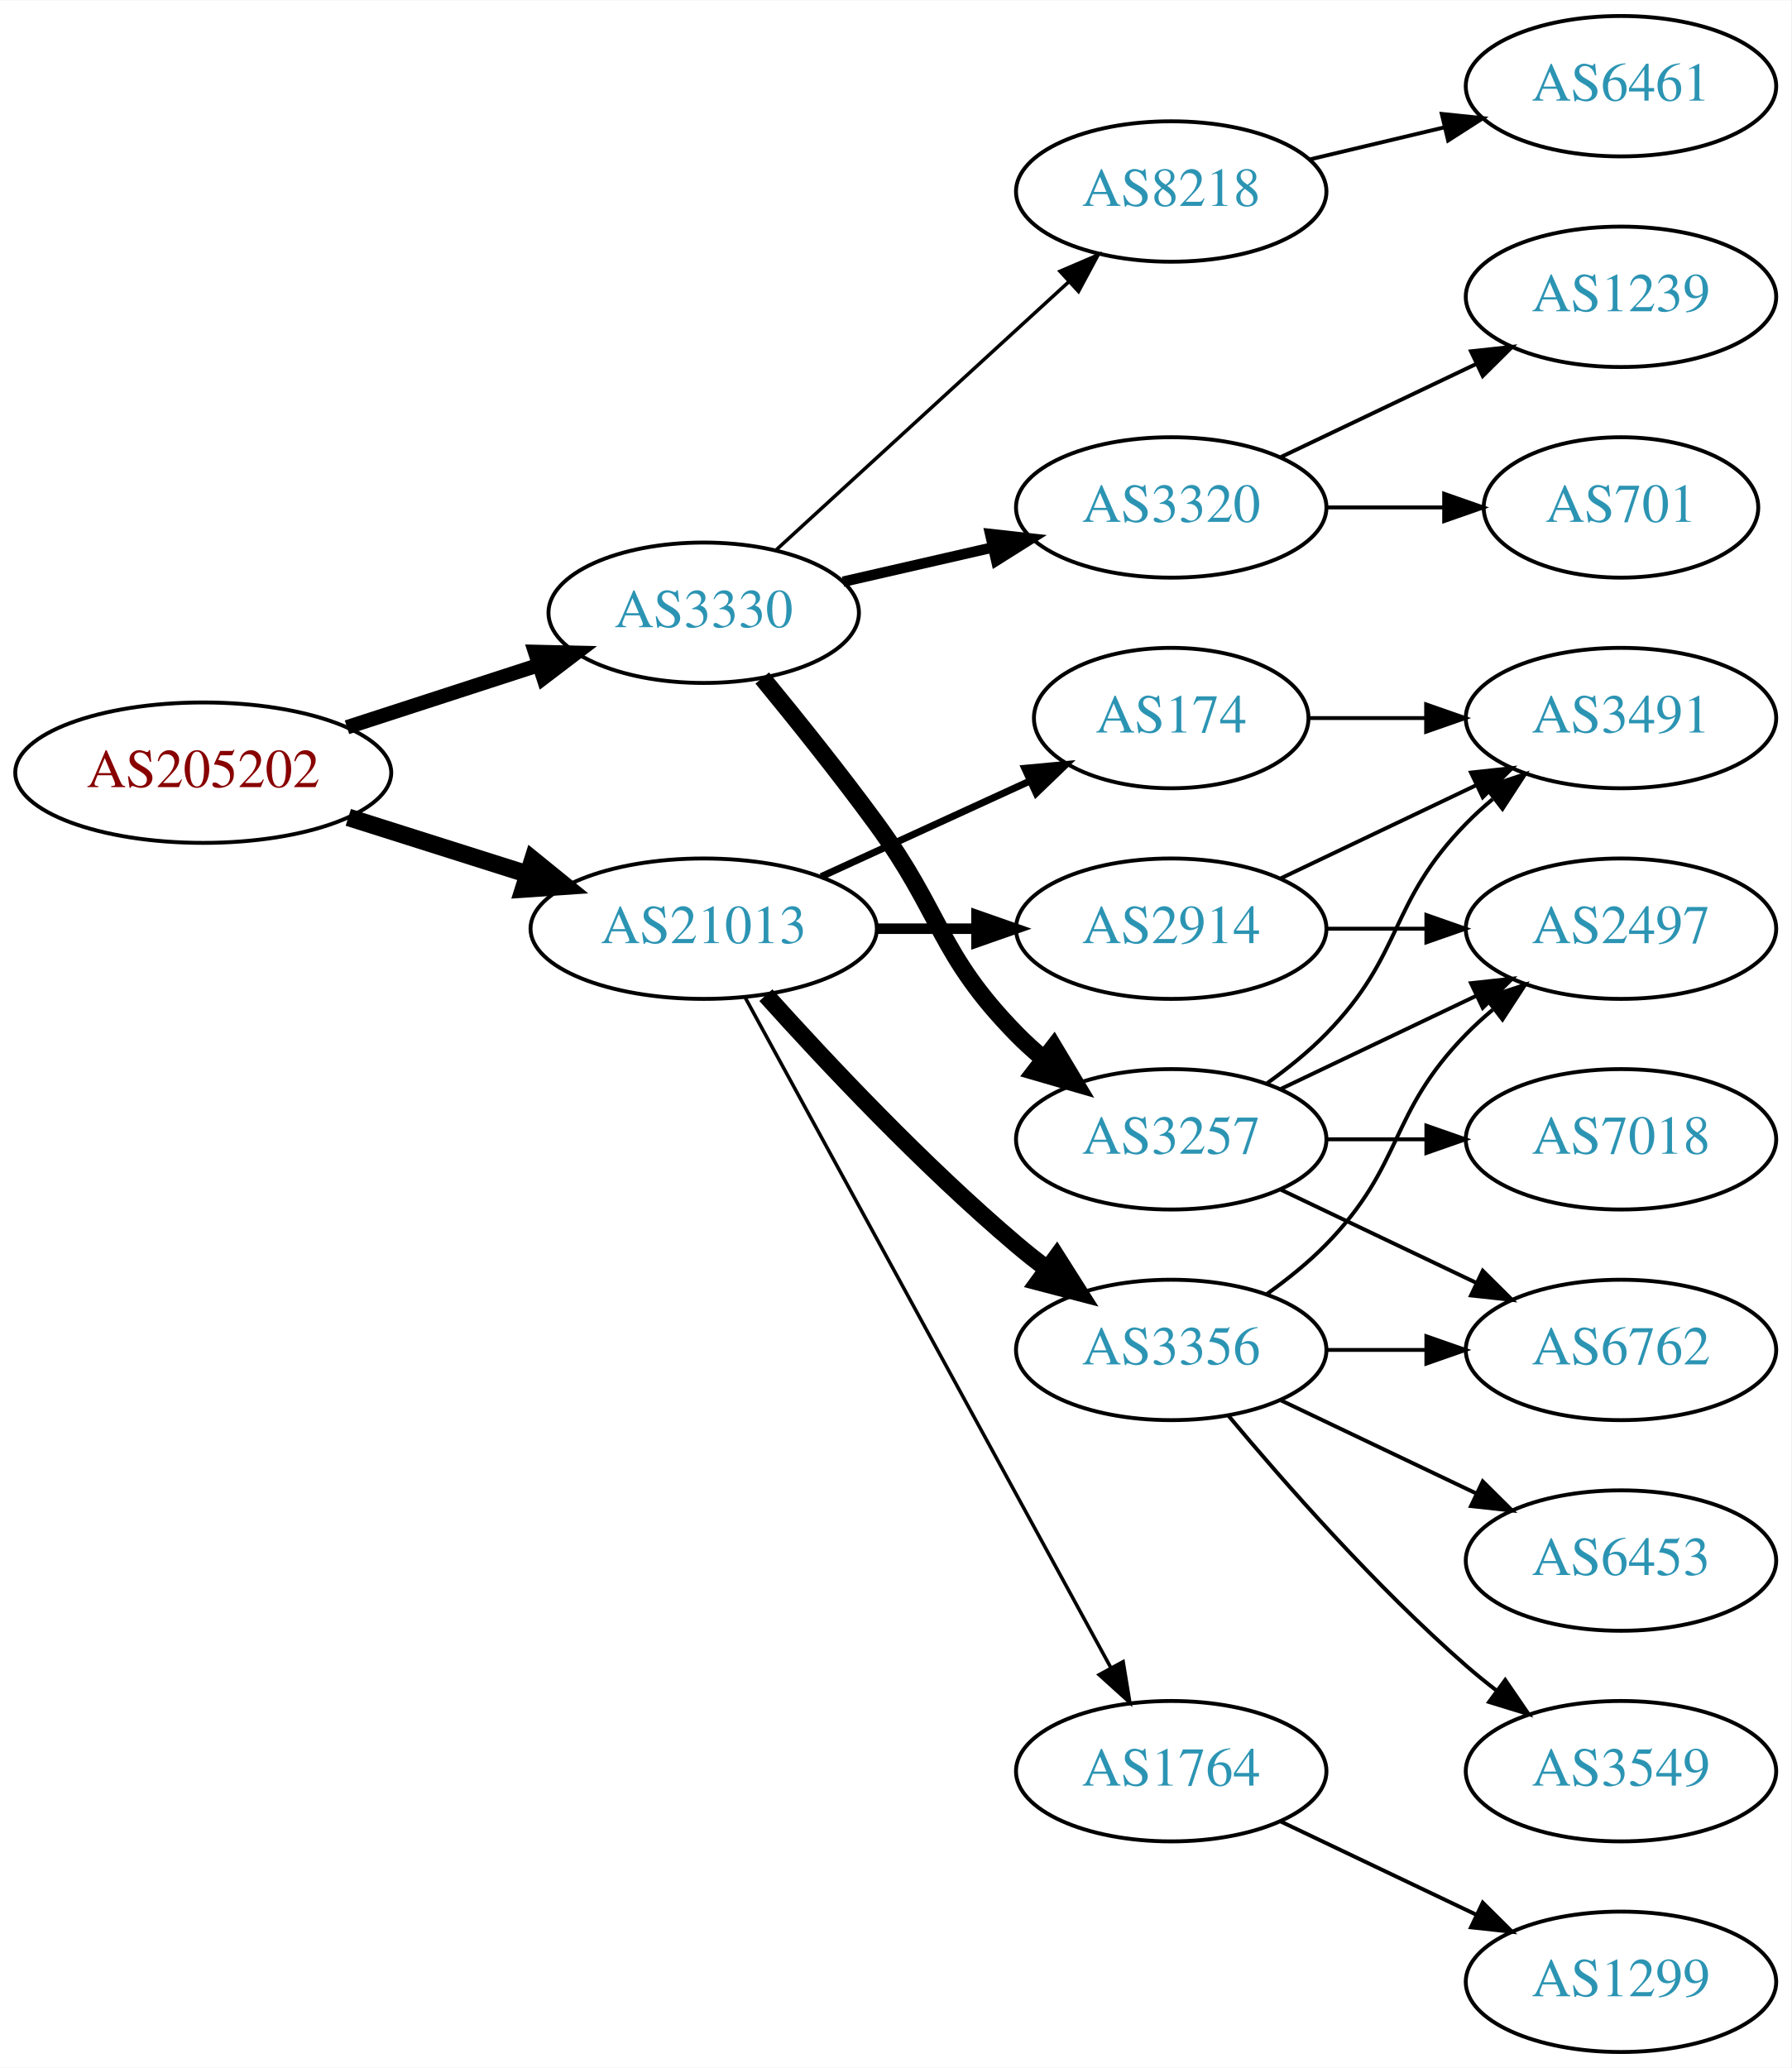
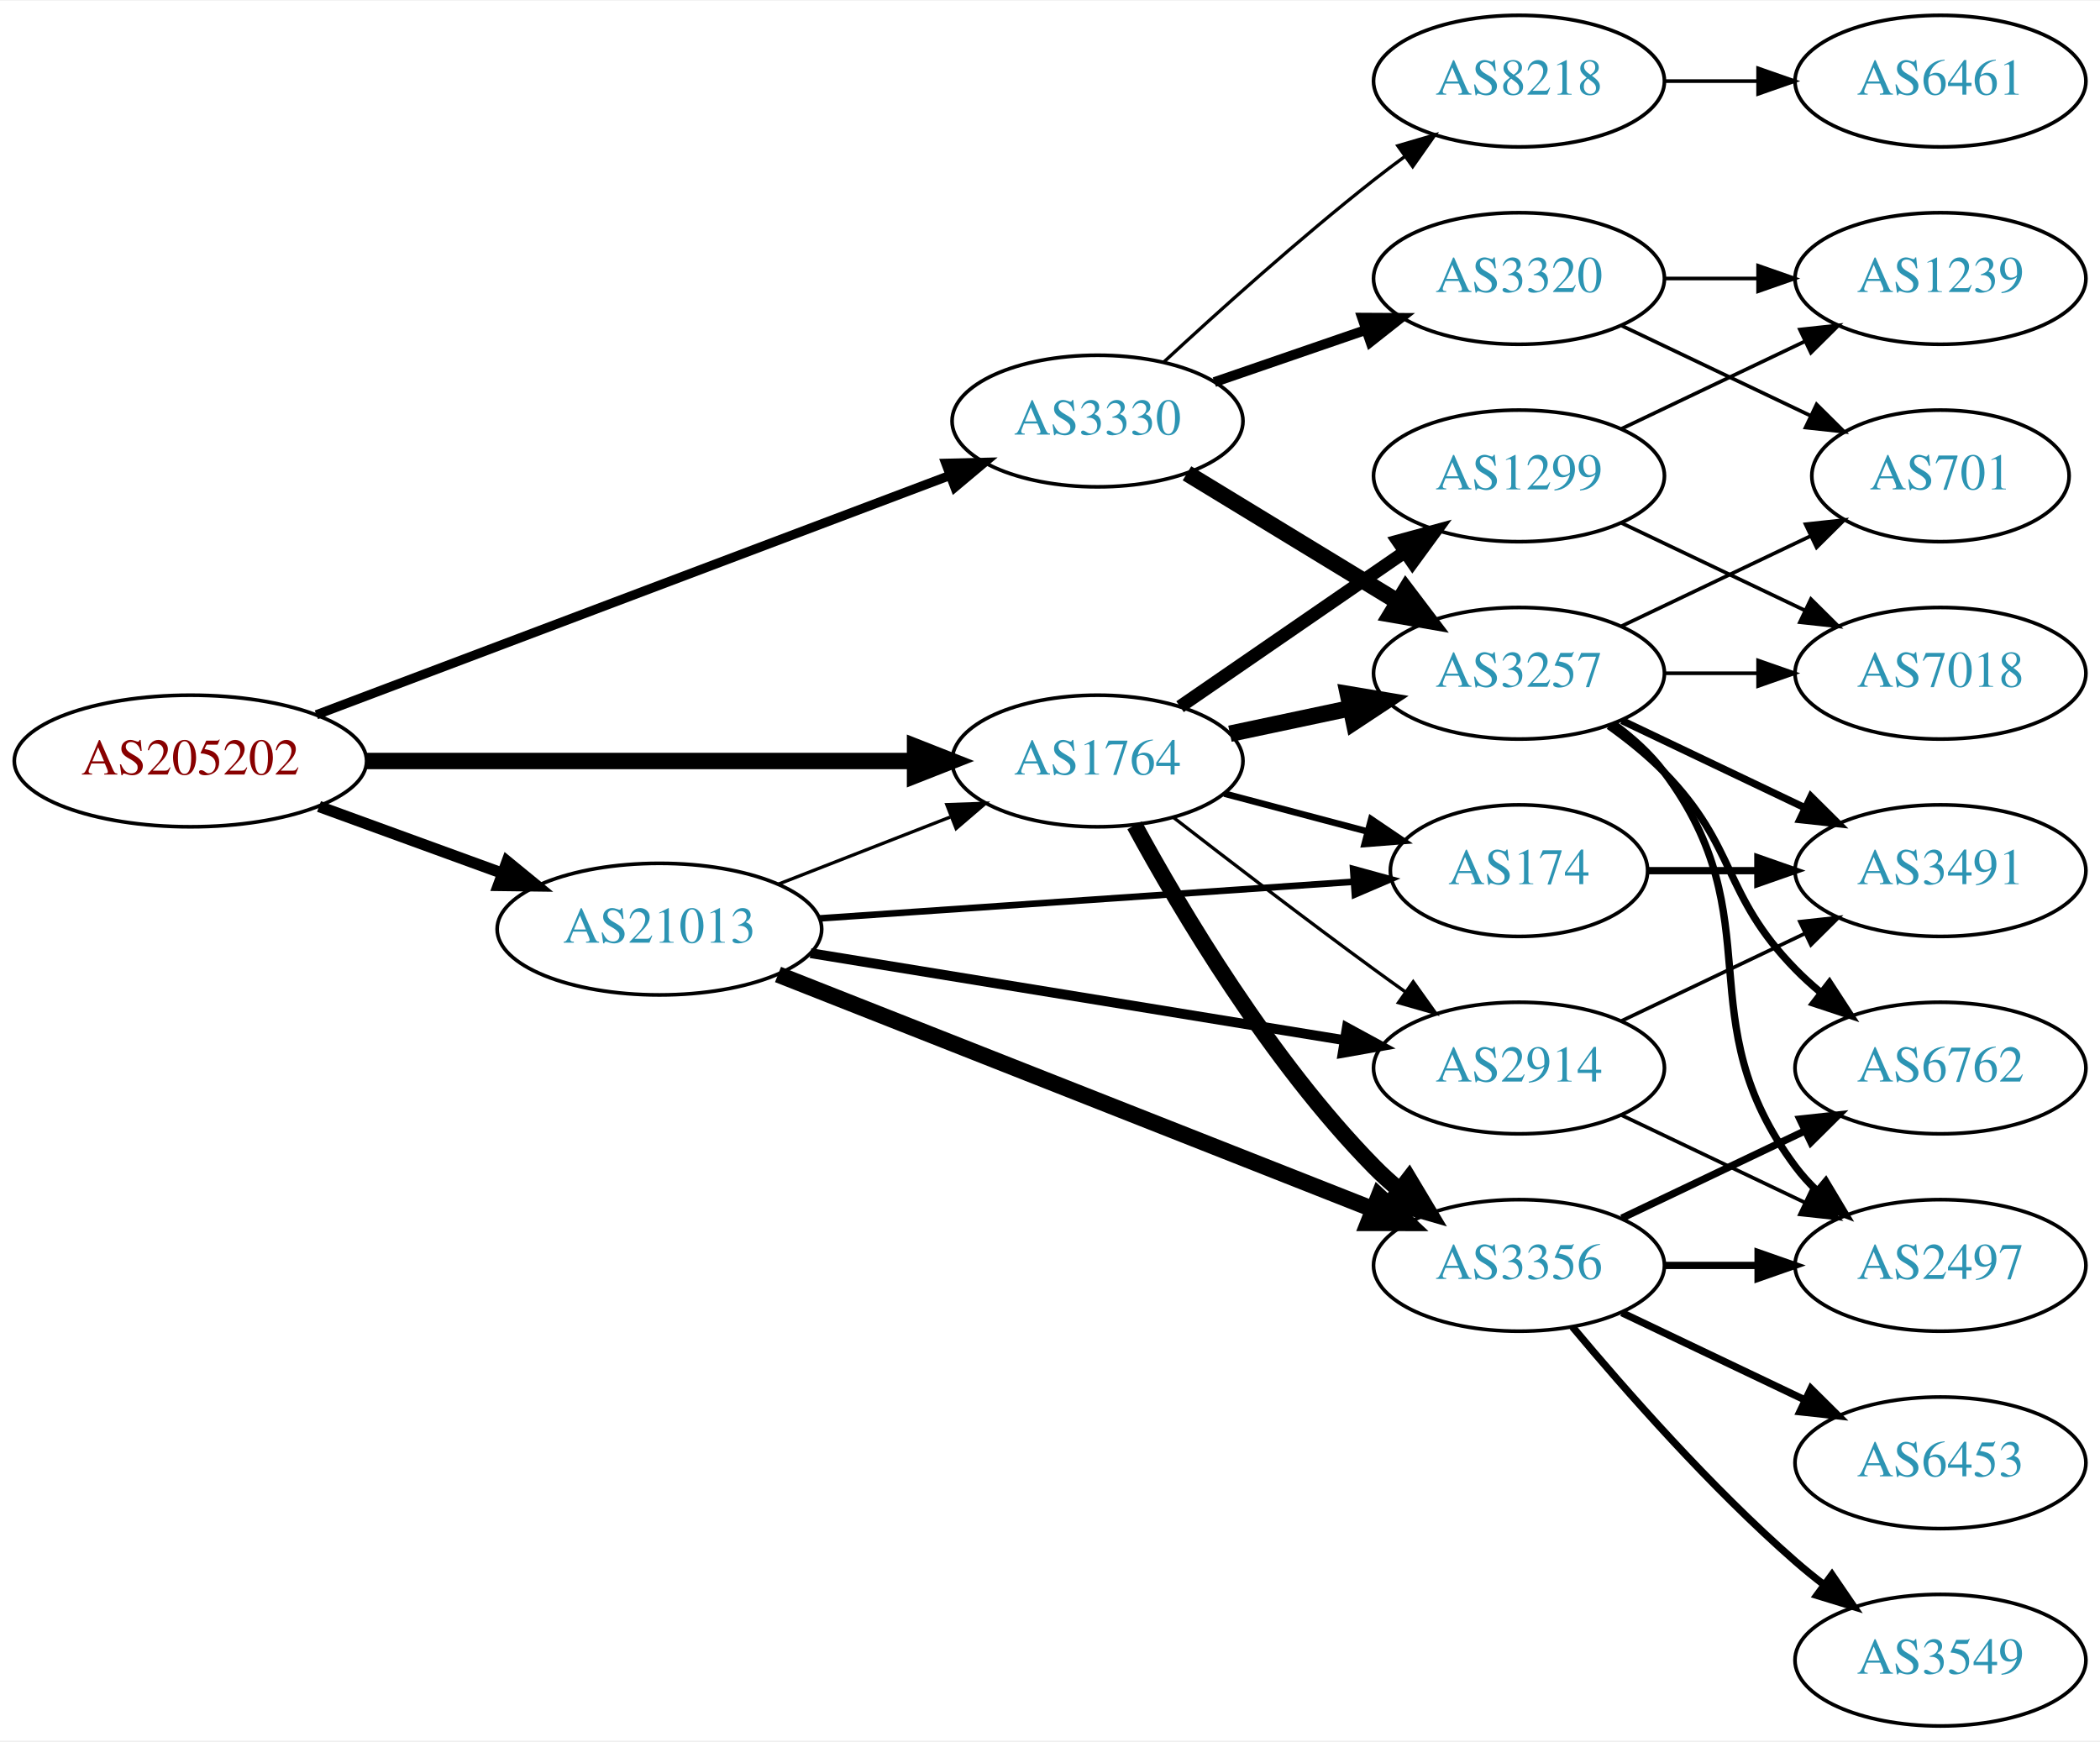
- <svg xmlns="http://www.w3.org/2000/svg" xmlns:xlink="http://www.w3.org/1999/xlink" width="459pt" height="530pt" viewBox="0.00 0.00 459.17 530.00">
-   <g id="graph0" class="graph" transform="scale(1 1) rotate(0) translate(4 526)">
-     <polygon fill="white" stroke="none" points="-4,4 -4,-526 455.17,-526 455.17,4 -4,4" />
+ <svg xmlns="http://www.w3.org/2000/svg" xmlns:xlink="http://www.w3.org/1999/xlink" width="574pt" height="476pt" viewBox="0.00 0.00 574.46 476.00">
+   <g id="graph0" class="graph" transform="scale(1 1) rotate(0) translate(4 472)">
+     <polygon fill="white" stroke="none" points="-4,4 -4,-472 570.463,-472 570.463,4 -4,4" />
    <g id="node1" class="node">
      <g id="a_node1">
-         <a xlink:href="/asn/205202" xlink:title="AS205202 ~ Catalysts GmbH [AT]">
-           <ellipse fill="#ffffff" stroke="black" cx="48.096" cy="-328" rx="48.192" ry="18" />
-           <text text-anchor="middle" x="48.096" y="-324.3" font-family="Times,serif" font-size="14.00" fill="#880000">AS205202</text>
+         <a xlink:href="/asn/205202" xlink:title="AS205202 ~ Cloudflight Austria GmbH [AT]">
+           <ellipse fill="#ffffff" stroke="black" cx="48.096" cy="-264" rx="48.192" ry="18" />
+           <text text-anchor="middle" x="48.096" y="-260.3" font-family="Times,serif" font-size="14.00" fill="#880000">AS205202</text>
        </a>
      </g>
    </g>
    <g id="node2" class="node">
      <g id="a_node2">
-         <a xlink:href="/asn/3330" xlink:title="AS3330 ~ Vienna, Austria [AT]">
-           <ellipse fill="#ffffff" stroke="black" cx="176.388" cy="-369" rx="39.794" ry="18" />
-           <text text-anchor="middle" x="176.388" y="-365.3" font-family="Times,serif" font-size="14.00" fill="#2c94b3">AS3330</text>
+         <a xlink:href="/asn/1764" xlink:title="AS1764 ~ NEXTLAYER-AS [AT]">
+           <ellipse fill="#ffffff" stroke="black" cx="296.23" cy="-264" rx="39.794" ry="18" />
+           <text text-anchor="middle" x="296.23" y="-260.3" font-family="Times,serif" font-size="14.00" fill="#2c94b3">AS1764</text>
        </a>
      </g>
    </g>
    <g id="edge1" class="edge">
-       <path fill="none" stroke="black" stroke-width="3.682" d="M84.948,-339.639C100.287,-344.619 118.287,-350.463 134.173,-355.62" />
-       <polygon fill="black" stroke="black" stroke-width="3.682" points="133.156,-358.969 143.748,-358.728 135.317,-352.312 133.156,-358.969" />
+       <path fill="none" stroke="black" stroke-width="4.5" d="M96.262,-264C139.295,-264 202.641,-264 246.237,-264" />
+       <polygon fill="black" stroke="black" stroke-width="4.5" points="246.321,-267.938 256.321,-264 246.321,-260.063 246.321,-267.938" />
    </g>
    <g id="node3" class="node">
      <g id="a_node3">
-         <a xlink:href="/asn/21013" xlink:title="AS21013 ~ Wels, AT [AT]">
-           <ellipse fill="#ffffff" stroke="black" cx="176.388" cy="-288" rx="44.393" ry="18" />
-           <text text-anchor="middle" x="176.388" y="-284.3" font-family="Times,serif" font-size="14.00" fill="#2c94b3">AS21013</text>
+         <a xlink:href="/asn/3330" xlink:title="AS3330 ~ Vienna, Austria [AT]">
+           <ellipse fill="#ffffff" stroke="black" cx="296.23" cy="-357" rx="39.794" ry="18" />
+           <text text-anchor="middle" x="296.23" y="-353.3" font-family="Times,serif" font-size="14.00" fill="#2c94b3">AS3330</text>
        </a>
      </g>
    </g>
    <g id="edge2" class="edge">
-       <path fill="none" stroke="black" stroke-width="4.5" d="M85.286,-316.538C99.636,-311.993 116.272,-306.723 131.315,-301.959" />
-       <polygon fill="black" stroke="black" stroke-width="4.5" points="132.586,-305.687 140.93,-298.914 130.208,-298.179 132.586,-305.687" />
+       <path fill="none" stroke="black" stroke-width="2.531" d="M82.547,-276.639C127.676,-293.691 207.922,-324.011 255.892,-342.136" />
+       <polygon fill="black" stroke="black" stroke-width="2.531" points="254.733,-345.44 265.325,-345.7 257.207,-338.892 254.733,-345.44" />
    </g>
    <g id="node4" class="node">
      <g id="a_node4">
-         <a xlink:href="/asn/8218" xlink:title="AS8218 ~ legacy Neotelecoms [FR]">
-           <ellipse fill="#ffffff" stroke="black" cx="296.23" cy="-477" rx="39.794" ry="18" />
-           <text text-anchor="middle" x="296.23" y="-473.3" font-family="Times,serif" font-size="14.00" fill="#2c94b3">AS8218</text>
+         <a xlink:href="/asn/21013" xlink:title="AS21013 ~ Wels, AT [AT]">
+           <ellipse fill="#ffffff" stroke="black" cx="176.388" cy="-218" rx="44.393" ry="18" />
+           <text text-anchor="middle" x="176.388" y="-214.3" font-family="Times,serif" font-size="14.00" fill="#2c94b3">AS21013</text>
        </a>
      </g>
    </g>
    <g id="edge3" class="edge">
-       <path fill="none" stroke="black" stroke-width="0.9" d="M195.03,-385.169C214.902,-403.382 247.365,-433.133 269.934,-453.817" />
-       <polygon fill="black" stroke="black" stroke-width="0.9" points="267.73,-456.545 277.467,-460.721 272.46,-451.384 267.73,-456.545" />
+       <path fill="none" stroke="black" stroke-width="3.094" d="M83.272,-251.552C98.638,-245.955 116.925,-239.294 133.141,-233.388" />
+       <polygon fill="black" stroke="black" stroke-width="3.094" points="134.726,-236.535 142.925,-229.824 132.331,-229.958 134.726,-236.535" />
    </g>
    <g id="node5" class="node">
      <g id="a_node5">
-         <a xlink:href="/asn/3320" xlink:title="AS3320 ~ DTAG [DE]">
-           <ellipse fill="#ffffff" stroke="black" cx="296.23" cy="-396" rx="39.794" ry="18" />
-           <text text-anchor="middle" x="296.23" y="-392.3" font-family="Times,serif" font-size="14.00" fill="#2c94b3">AS3320</text>
+         <a xlink:href="/asn/1299" xlink:title="AS1299 ~ Telia Carrier [EU]">
+           <ellipse fill="#ffffff" stroke="black" cx="411.523" cy="-342" rx="39.794" ry="18" />
+           <text text-anchor="middle" x="411.523" y="-338.3" font-family="Times,serif" font-size="14.00" fill="#2c94b3">AS1299</text>
        </a>
      </g>
    </g>
    <g id="edge4" class="edge">
-       <path fill="none" stroke="black" stroke-width="2.7" d="M212.107,-376.955C224.107,-379.704 237.728,-382.825 250.42,-385.733" />
-       <polygon fill="black" stroke="black" stroke-width="2.7" points="249.823,-389.187 260.352,-388.009 251.386,-382.364 249.823,-389.187" />
+       <path fill="none" stroke="black" stroke-width="3.6" d="M318.806,-278.855C336.177,-290.814 360.801,-307.767 380.161,-321.096" />
+       <polygon fill="black" stroke="black" stroke-width="3.6" points="378.42,-324.147 388.641,-326.935 382.389,-318.381 378.42,-324.147" />
    </g>
    <g id="node6" class="node">
      <g id="a_node6">
+         <a xlink:href="/asn/3356" xlink:title="AS3356 ~ Level 3 Parent, LLC [US]">
+           <ellipse fill="#ffffff" stroke="black" cx="411.523" cy="-126" rx="39.794" ry="18" />
+           <text text-anchor="middle" x="411.523" y="-122.3" font-family="Times,serif" font-size="14.00" fill="#2c94b3">AS3356</text>
+         </a>
+       </g>
+     </g>
+     <g id="edge5" class="edge">
+       <path fill="none" stroke="black" stroke-width="4.5" d="M306.367,-246.402C318.972,-223.217 343.396,-181.992 371.877,-153 373.974,-150.865 376.26,-148.789 378.639,-146.799" />
+       <polygon fill="black" stroke="black" stroke-width="4.5" points="381.424,-149.625 386.942,-140.403 376.618,-143.386 381.424,-149.625" />
+     </g>
+     <g id="node7" class="node">
+       <g id="a_node7">
        <a xlink:href="/asn/3257" xlink:title="AS3257 ~ GTT [DE]">
-           <ellipse fill="#ffffff" stroke="black" cx="296.23" cy="-234" rx="39.794" ry="18" />
-           <text text-anchor="middle" x="296.23" y="-230.3" font-family="Times,serif" font-size="14.00" fill="#2c94b3">AS3257</text>
-         </a>
-       </g>
-     </g>
-     <g id="edge5" class="edge">
-       <path fill="none" stroke="black" stroke-width="4.5" d="M191.39,-352.269C200.038,-341.75 211.23,-327.792 220.584,-315 237.609,-291.716 236.411,-281.617 256.584,-261 258.676,-258.861 260.96,-256.782 263.337,-254.79" />
-       <polygon fill="black" stroke="black" stroke-width="4.5" points="266.122,-257.614 271.636,-248.389 261.313,-251.379 266.122,-257.614" />
+           <ellipse fill="#ffffff" stroke="black" cx="411.523" cy="-288" rx="39.794" ry="18" />
+           <text text-anchor="middle" x="411.523" y="-284.3" font-family="Times,serif" font-size="14.00" fill="#2c94b3">AS3257</text>
+         </a>
+       </g>
+     </g>
+     <g id="edge6" class="edge">
+       <path fill="none" stroke="black" stroke-width="4.5" d="M332.456,-271.462C342.899,-273.675 354.482,-276.128 365.459,-278.454" />
+       <polygon fill="black" stroke="black" stroke-width="4.5" points="364.72,-282.322 375.319,-280.542 366.352,-274.618 364.72,-282.322" />
+     </g>
+     <g id="node8" class="node">
+       <g id="a_node8">
+         <a xlink:href="/asn/174" xlink:title="AS174 ~ Cogent Communications [US]">
+           <ellipse fill="#ffffff" stroke="black" cx="411.523" cy="-234" rx="35.194" ry="18" />
+           <text text-anchor="middle" x="411.523" y="-230.3" font-family="Times,serif" font-size="14.00" fill="#2c94b3">AS174</text>
+         </a>
+       </g>
+     </g>
+     <g id="edge7" class="edge">
+       <path fill="none" stroke="black" stroke-width="1.8" d="M330.915,-255.08C343.164,-251.837 357.138,-248.136 369.923,-244.751" />
+       <polygon fill="black" stroke="black" stroke-width="1.8" points="371.095,-248.061 379.866,-242.118 369.303,-241.295 371.095,-248.061" />
+     </g>
+     <g id="node9" class="node">
+       <g id="a_node9">
+         <a xlink:href="/asn/2914" xlink:title="AS2914 ~ NTT America, Inc. [US]">
+           <ellipse fill="#ffffff" stroke="black" cx="411.523" cy="-180" rx="39.794" ry="18" />
+           <text text-anchor="middle" x="411.523" y="-176.3" font-family="Times,serif" font-size="14.00" fill="#2c94b3">AS2914</text>
+         </a>
+       </g>
+     </g>
+     <g id="edge8" class="edge">
+       <path fill="none" stroke="black" stroke-width="0.9" d="M317.018,-248.527C331.964,-236.929 353.049,-220.756 371.877,-207 374.671,-204.958 377.596,-202.855 380.533,-200.765" />
+       <polygon fill="black" stroke="black" stroke-width="0.9" points="382.587,-203.6 388.742,-194.977 378.553,-197.879 382.587,-203.6" />
+     </g>
+     <g id="edge22" class="edge">
+       <path fill="none" stroke="black" stroke-width="4.5" d="M320.704,-342.703C337.414,-332.526 360.069,-318.728 378.446,-307.536" />
+       <polygon fill="black" stroke="black" stroke-width="4.5" points="380.586,-310.843 387.079,-302.279 376.49,-304.117 380.586,-310.843" />
+     </g>
+     <g id="node18" class="node">
+       <g id="a_node18">
+         <a xlink:href="/asn/8218" xlink:title="AS8218 ~ legacy Neotelecoms [FR]">
+           <ellipse fill="#ffffff" stroke="black" cx="411.523" cy="-450" rx="39.794" ry="18" />
+           <text text-anchor="middle" x="411.523" y="-446.3" font-family="Times,serif" font-size="14.00" fill="#2c94b3">AS8218</text>
+         </a>
+       </g>
+     </g>
+     <g id="edge21" class="edge">
+       <path fill="none" stroke="black" stroke-width="0.9" d="M314.244,-373.047C329.07,-386.784 351.352,-406.843 371.877,-423 374.596,-425.141 377.471,-427.311 380.376,-429.442" />
+       <polygon fill="black" stroke="black" stroke-width="0.9" points="378.373,-432.312 388.54,-435.29 382.449,-426.621 378.373,-432.312" />
+     </g>
+     <g id="node19" class="node">
+       <g id="a_node19">
+         <a xlink:href="/asn/3320" xlink:title="AS3320 ~ DTAG [DE]">
+           <ellipse fill="#ffffff" stroke="black" cx="411.523" cy="-396" rx="39.794" ry="18" />
+           <text text-anchor="middle" x="411.523" y="-392.3" font-family="Times,serif" font-size="14.00" fill="#2c94b3">AS3320</text>
+         </a>
+       </g>
+     </g>
+     <g id="edge23" class="edge">
+       <path fill="none" stroke="black" stroke-width="2.7" d="M328.188,-367.657C340.946,-372.049 355.91,-377.2 369.556,-381.897" />
+       <polygon fill="black" stroke="black" stroke-width="2.7" points="368.614,-385.275 379.209,-385.22 370.893,-378.656 368.614,-385.275" />
+     </g>
+     <g id="edge27" class="edge">
+       <path fill="none" stroke="black" stroke-width="0.9" d="M208.967,-230.327C223.396,-235.96 240.636,-242.689 255.897,-248.646" />
+       <polygon fill="black" stroke="black" stroke-width="0.9" points="255.003,-252.054 265.591,-252.43 257.548,-245.534 255.003,-252.054" />
+     </g>
+     <g id="edge28" class="edge">
+       <path fill="none" stroke="black" stroke-width="4.5" d="M208.829,-205.592C250.978,-188.96 325.775,-159.443 371.481,-141.407" />
+       <polygon fill="black" stroke="black" stroke-width="4.5" points="373.191,-144.965 381.048,-137.631 370.301,-137.64 373.191,-144.965" />
+     </g>
+     <g id="edge29" class="edge">
+       <path fill="none" stroke="black" stroke-width="1.8" d="M220.148,-220.935C261.593,-223.779 324.184,-228.075 366.163,-230.956" />
+       <polygon fill="black" stroke="black" stroke-width="1.8" points="366.149,-234.463 376.366,-231.656 366.629,-227.479 366.149,-234.463" />
+     </g>
+     <g id="edge30" class="edge">
+       <path fill="none" stroke="black" stroke-width="2.7" d="M217.73,-211.424C258.39,-204.797 321.084,-194.578 363.861,-187.606" />
+       <polygon fill="black" stroke="black" stroke-width="2.7" points="364.437,-191.058 373.743,-185.995 363.31,-184.149 364.437,-191.058" />
+     </g>
+     <g id="node16" class="node">
+       <g id="a_node16">
+         <a xlink:href="/asn/7018" xlink:title="AS7018 ~ AT&amp;T Services, Inc. [US]">
+           <ellipse fill="#ffffff" stroke="black" cx="526.816" cy="-288" rx="39.794" ry="18" />
+           <text text-anchor="middle" x="526.816" y="-284.3" font-family="Times,serif" font-size="14.00" fill="#2c94b3">AS7018</text>
+         </a>
+       </g>
+     </g>
+     <g id="edge18" class="edge">
+       <path fill="none" stroke="black" d="M439.66,-329.066C454.654,-321.919 473.475,-312.948 489.698,-305.215" />
+       <polygon fill="black" stroke="black" points="491.38,-308.291 498.901,-300.829 488.368,-301.972 491.38,-308.291" />
+     </g>
+     <g id="node17" class="node">
+       <g id="a_node17">
+         <a xlink:href="/asn/1239" xlink:title="AS1239 ~ Sprint [US]">
+           <ellipse fill="#ffffff" stroke="black" cx="526.816" cy="-396" rx="39.794" ry="18" />
+           <text text-anchor="middle" x="526.816" y="-392.3" font-family="Times,serif" font-size="14.00" fill="#2c94b3">AS1239</text>
+         </a>
+       </g>
+     </g>
+     <g id="edge19" class="edge">
+       <path fill="none" stroke="black" d="M439.66,-354.934C454.654,-362.081 473.475,-371.052 489.698,-378.785" />
+       <polygon fill="black" stroke="black" points="488.368,-382.028 498.901,-383.171 491.38,-375.709 488.368,-382.028" />
+     </g>
+     <g id="node10" class="node">
+       <g id="a_node10">
+         <a xlink:href="/asn/6453" xlink:title="AS6453 ~ TATA COMMUNICATIONS (AMERICA) INC [US]">
+           <ellipse fill="#ffffff" stroke="black" cx="526.816" cy="-72" rx="39.794" ry="18" />
+           <text text-anchor="middle" x="526.816" y="-68.3" font-family="Times,serif" font-size="14.00" fill="#2c94b3">AS6453</text>
+         </a>
+       </g>
+     </g>
+     <g id="edge9" class="edge">
+       <path fill="none" stroke="black" stroke-width="2" d="M439.66,-113.066C454.654,-105.919 473.475,-96.948 489.698,-89.215" />
+       <polygon fill="black" stroke="black" stroke-width="2" points="491.38,-92.291 498.901,-84.829 488.368,-85.972 491.38,-92.291" />
+     </g>
+     <g id="node11" class="node">
+       <g id="a_node11">
+         <a xlink:href="/asn/2497" xlink:title="AS2497 ~ Internet Initiative Japan Inc. [JP]">
+           <ellipse fill="#ffffff" stroke="black" cx="526.816" cy="-126" rx="39.794" ry="18" />
+           <text text-anchor="middle" x="526.816" y="-122.3" font-family="Times,serif" font-size="14.00" fill="#2c94b3">AS2497</text>
+         </a>
+       </g>
+     </g>
+     <g id="edge10" class="edge">
+       <path fill="none" stroke="black" stroke-width="2" d="M451.195,-126C459.398,-126 468.162,-126 476.694,-126" />
+       <polygon fill="black" stroke="black" stroke-width="2" points="476.934,-129.5 486.934,-126 476.933,-122.5 476.934,-129.5" />
+     </g>
+     <g id="node12" class="node">
+       <g id="a_node12">
+         <a xlink:href="/asn/3549" xlink:title="AS3549 ~ Level 3 Parent, LLC [US]">
+           <ellipse fill="#ffffff" stroke="black" cx="526.816" cy="-18" rx="39.794" ry="18" />
+           <text text-anchor="middle" x="526.816" y="-14.3" font-family="Times,serif" font-size="14.00" fill="#2c94b3">AS3549</text>
+         </a>
+       </g>
+     </g>
+     <g id="edge11" class="edge">
+       <path fill="none" stroke="black" stroke-width="2" d="M426.153,-109.183C440.436,-92.071 463.982,-65.255 487.17,-45 489.635,-42.846 492.274,-40.706 494.971,-38.628" />
+       <polygon fill="black" stroke="black" stroke-width="2" points="497.144,-41.375 503.125,-32.63 492.996,-35.736 497.144,-41.375" />
+     </g>
+     <g id="node13" class="node">
+       <g id="a_node13">
+         <a xlink:href="/asn/6762" xlink:title="AS6762 ~ TELECOM ITALIA SPARKLE S.p.A. [IT]">
+           <ellipse fill="#ffffff" stroke="black" cx="526.816" cy="-180" rx="39.794" ry="18" />
+           <text text-anchor="middle" x="526.816" y="-176.3" font-family="Times,serif" font-size="14.00" fill="#2c94b3">AS6762</text>
+         </a>
+       </g>
+     </g>
+     <g id="edge12" class="edge">
+       <path fill="none" stroke="black" stroke-width="2" d="M439.66,-138.934C454.654,-146.081 473.475,-155.052 489.698,-162.785" />
+       <polygon fill="black" stroke="black" stroke-width="2" points="488.368,-166.028 498.901,-167.171 491.38,-159.709 488.368,-166.028" />
+     </g>
+     <g id="edge14" class="edge">
+       <path fill="none" stroke="black" stroke-width="2" d="M437.454,-274.118C442.53,-270.389 447.448,-265.984 451.17,-261 481.441,-220.458 456.898,-193.542 487.17,-153 488.914,-150.664 490.921,-148.455 493.085,-146.383" />
+       <polygon fill="black" stroke="black" stroke-width="2" points="495.444,-148.973 500.885,-139.882 490.963,-143.595 495.444,-148.973" />
+     </g>
+     <g id="edge13" class="edge">
+       <path fill="none" stroke="black" stroke-width="2" d="M436.117,-273.611C441.373,-269.852 446.705,-265.563 451.17,-261 471.342,-240.383 466.997,-227.617 487.17,-207 489.262,-204.861 491.546,-202.782 493.922,-200.79" />
+       <polygon fill="black" stroke="black" stroke-width="2" points="496.441,-203.268 502.222,-194.389 492.166,-197.725 496.441,-203.268" />
    </g>
    <g id="node14" class="node">
      <g id="a_node14">
-         <a xlink:href="/asn/1764" xlink:title="AS1764 ~ NEXTLAYER-AS [AT]">
-           <ellipse fill="#ffffff" stroke="black" cx="296.23" cy="-72" rx="39.794" ry="18" />
-           <text text-anchor="middle" x="296.23" y="-68.3" font-family="Times,serif" font-size="14.00" fill="#2c94b3">AS1764</text>
-         </a>
-       </g>
-     </g>
-     <g id="edge13" class="edge">
-       <path fill="none" stroke="black" stroke-width="0.9" d="M187.031,-270.324C207.713,-232.416 256.425,-143.127 280.805,-98.442" />
-       <polygon fill="black" stroke="black" stroke-width="0.9" points="283.902,-100.072 285.619,-89.618 277.757,-96.72 283.902,-100.072" />
+         <a xlink:href="/asn/3491" xlink:title="AS3491 ~ PCCW Global, Inc. [US]">
+           <ellipse fill="#ffffff" stroke="black" cx="526.816" cy="-234" rx="39.794" ry="18" />
+           <text text-anchor="middle" x="526.816" y="-230.3" font-family="Times,serif" font-size="14.00" fill="#2c94b3">AS3491</text>
+         </a>
+       </g>
+     </g>
+     <g id="edge15" class="edge">
+       <path fill="none" stroke="black" stroke-width="2" d="M439.66,-275.066C454.654,-267.919 473.475,-258.948 489.698,-251.215" />
+       <polygon fill="black" stroke="black" stroke-width="2" points="491.38,-254.291 498.901,-246.829 488.368,-247.972 491.38,-254.291" />
    </g>
    <g id="node15" class="node">
      <g id="a_node15">
-         <a xlink:href="/asn/3356" xlink:title="AS3356 ~ Level 3 Parent, LLC [US]">
-           <ellipse fill="#ffffff" stroke="black" cx="296.23" cy="-180" rx="39.794" ry="18" />
-           <text text-anchor="middle" x="296.23" y="-176.3" font-family="Times,serif" font-size="14.00" fill="#2c94b3">AS3356</text>
-         </a>
-       </g>
-     </g>
-     <g id="edge14" class="edge">
-       <path fill="none" stroke="black" stroke-width="4.5" d="M192.32,-270.956C207.646,-253.903 232.582,-227.35 256.584,-207 259.081,-204.883 261.741,-202.768 264.453,-200.707" />
-       <polygon fill="black" stroke="black" stroke-width="4.5" points="266.877,-203.812 272.629,-194.734 262.231,-197.453 266.877,-203.812" />
-     </g>
-     <g id="node16" class="node">
-       <g id="a_node16">
-         <a xlink:href="/asn/174" xlink:title="AS174 ~ Cogent Communications [US]">
-           <ellipse fill="#ffffff" stroke="black" cx="296.23" cy="-342" rx="35.194" ry="18" />
-           <text text-anchor="middle" x="296.23" y="-338.3" font-family="Times,serif" font-size="14.00" fill="#2c94b3">AS174</text>
-         </a>
-       </g>
-     </g>
-     <g id="edge15" class="edge">
-       <path fill="none" stroke="black" stroke-width="1.8" d="M206.517,-301.348C222.734,-308.78 243.038,-318.083 260.127,-325.914" />
-       <polygon fill="black" stroke="black" stroke-width="1.8" points="258.695,-329.108 269.244,-330.092 261.611,-322.744 258.695,-329.108" />
-     </g>
-     <g id="node17" class="node">
-       <g id="a_node17">
-         <a xlink:href="/asn/2914" xlink:title="AS2914 ~ NTT America, Inc. [US]">
-           <ellipse fill="#ffffff" stroke="black" cx="296.23" cy="-288" rx="39.794" ry="18" />
-           <text text-anchor="middle" x="296.23" y="-284.3" font-family="Times,serif" font-size="14.00" fill="#2c94b3">AS2914</text>
+         <a xlink:href="/asn/701" xlink:title="AS701 ~ UUNET [US]">
+           <ellipse fill="#ffffff" stroke="black" cx="526.816" cy="-342" rx="35.194" ry="18" />
+           <text text-anchor="middle" x="526.816" y="-338.3" font-family="Times,serif" font-size="14.00" fill="#2c94b3">AS701</text>
        </a>
      </g>
    </g>
    <g id="edge16" class="edge">
-       <path fill="none" stroke="black" stroke-width="2.7" d="M220.599,-288C228.911,-288 237.674,-288 246.156,-288" />
-       <polygon fill="black" stroke="black" stroke-width="2.7" points="246.315,-291.5 256.315,-288 246.315,-284.5 246.315,-291.5" />
-     </g>
-     <g id="node7" class="node">
-       <g id="a_node7">
-         <a xlink:href="/asn/6461" xlink:title="AS6461 ~ Zayo Bandwidth [US]">
-           <ellipse fill="#ffffff" stroke="black" cx="411.523" cy="-504" rx="39.794" ry="18" />
-           <text text-anchor="middle" x="411.523" y="-500.3" font-family="Times,serif" font-size="14.00" fill="#2c94b3">AS6461</text>
-         </a>
-       </g>
-     </g>
-     <g id="edge6" class="edge">
-       <path fill="none" stroke="black" d="M331.837,-485.248C342.709,-487.838 354.863,-490.735 366.305,-493.462" />
-       <polygon fill="black" stroke="black" points="365.589,-496.889 376.128,-495.803 367.212,-490.08 365.589,-496.889" />
-     </g>
-     <g id="node12" class="node">
-       <g id="a_node12">
-         <a xlink:href="/asn/701" xlink:title="AS701 ~ UUNET [US]">
-           <ellipse fill="#ffffff" stroke="black" cx="411.523" cy="-396" rx="35.194" ry="18" />
-           <text text-anchor="middle" x="411.523" y="-392.3" font-family="Times,serif" font-size="14.00" fill="#2c94b3">AS701</text>
-         </a>
-       </g>
-     </g>
-     <g id="edge11" class="edge">
-       <path fill="none" stroke="black" d="M335.902,-396C345.608,-396 356.098,-396 366.061,-396" />
-       <polygon fill="black" stroke="black" points="366.198,-399.5 376.198,-396 366.198,-392.5 366.198,-399.5" />
-     </g>
-     <g id="node13" class="node">
-       <g id="a_node13">
-         <a xlink:href="/asn/1239" xlink:title="AS1239 ~ Sprint [US]">
-           <ellipse fill="#ffffff" stroke="black" cx="411.523" cy="-450" rx="39.794" ry="18" />
-           <text text-anchor="middle" x="411.523" y="-446.3" font-family="Times,serif" font-size="14.00" fill="#2c94b3">AS1239</text>
-         </a>
-       </g>
-     </g>
-     <g id="edge12" class="edge">
-       <path fill="none" stroke="black" d="M324.367,-408.934C339.361,-416.081 358.182,-425.052 374.405,-432.785" />
-       <polygon fill="black" stroke="black" points="373.075,-436.028 383.608,-437.171 376.087,-429.709 373.075,-436.028" />
-     </g>
-     <g id="node8" class="node">
-       <g id="a_node8">
-         <a xlink:href="/asn/7018" xlink:title="AS7018 ~ AT&amp;T Services, Inc. [US]">
-           <ellipse fill="#ffffff" stroke="black" cx="411.523" cy="-234" rx="39.794" ry="18" />
-           <text text-anchor="middle" x="411.523" y="-230.3" font-family="Times,serif" font-size="14.00" fill="#2c94b3">AS7018</text>
-         </a>
-       </g>
-     </g>
-     <g id="edge7" class="edge">
-       <path fill="none" stroke="black" d="M335.902,-234C344.105,-234 352.869,-234 361.401,-234" />
-       <polygon fill="black" stroke="black" points="361.641,-237.5 371.641,-234 361.641,-230.5 361.641,-237.5" />
-     </g>
-     <g id="node9" class="node">
-       <g id="a_node9">
-         <a xlink:href="/asn/3491" xlink:title="AS3491 ~ PCCW Global, Inc. [US]">
-           <ellipse fill="#ffffff" stroke="black" cx="411.523" cy="-342" rx="39.794" ry="18" />
-           <text text-anchor="middle" x="411.523" y="-338.3" font-family="Times,serif" font-size="14.00" fill="#2c94b3">AS3491</text>
-         </a>
-       </g>
-     </g>
-     <g id="edge8" class="edge">
-       <path fill="none" stroke="black" d="M320.824,-248.389C326.08,-252.148 331.412,-256.437 335.877,-261 356.049,-281.617 351.704,-294.383 371.877,-315 373.969,-317.139 376.253,-319.218 378.63,-321.21" />
-       <polygon fill="black" stroke="black" points="376.873,-324.275 386.929,-327.611 381.148,-318.732 376.873,-324.275" />
-     </g>
-     <g id="node10" class="node">
-       <g id="a_node10">
-         <a xlink:href="/asn/2497" xlink:title="AS2497 ~ Internet Initiative Japan Inc. [JP]">
-           <ellipse fill="#ffffff" stroke="black" cx="411.523" cy="-288" rx="39.794" ry="18" />
-           <text text-anchor="middle" x="411.523" y="-284.3" font-family="Times,serif" font-size="14.00" fill="#2c94b3">AS2497</text>
-         </a>
-       </g>
-     </g>
-     <g id="edge9" class="edge">
-       <path fill="none" stroke="black" d="M324.367,-246.934C339.361,-254.081 358.182,-263.052 374.405,-270.785" />
-       <polygon fill="black" stroke="black" points="373.075,-274.028 383.608,-275.171 376.087,-267.709 373.075,-274.028" />
-     </g>
-     <g id="node11" class="node">
-       <g id="a_node11">
-         <a xlink:href="/asn/6762" xlink:title="AS6762 ~ TELECOM ITALIA SPARKLE S.p.A. [IT]">
-           <ellipse fill="#ffffff" stroke="black" cx="411.523" cy="-180" rx="39.794" ry="18" />
-           <text text-anchor="middle" x="411.523" y="-176.3" font-family="Times,serif" font-size="14.00" fill="#2c94b3">AS6762</text>
-         </a>
-       </g>
-     </g>
-     <g id="edge10" class="edge">
-       <path fill="none" stroke="black" d="M324.367,-221.066C339.361,-213.919 358.182,-204.948 374.405,-197.215" />
-       <polygon fill="black" stroke="black" points="376.087,-200.291 383.608,-192.829 373.075,-193.972 376.087,-200.291" />
-     </g>
-     <g id="node18" class="node">
-       <g id="a_node18">
-         <a xlink:href="/asn/1299" xlink:title="AS1299 ~ Telia Carrier [EU]">
-           <ellipse fill="#ffffff" stroke="black" cx="411.523" cy="-18" rx="39.794" ry="18" />
-           <text text-anchor="middle" x="411.523" y="-14.3" font-family="Times,serif" font-size="14.00" fill="#2c94b3">AS1299</text>
-         </a>
-       </g>
+       <path fill="none" stroke="black" d="M439.66,-300.934C455.091,-308.29 474.577,-317.577 491.112,-325.459" />
+       <polygon fill="black" stroke="black" points="489.921,-328.768 500.454,-329.911 492.933,-322.449 489.921,-328.768" />
    </g>
    <g id="edge17" class="edge">
-       <path fill="none" stroke="black" d="M324.367,-59.066C339.361,-51.919 358.182,-42.948 374.405,-35.215" />
-       <polygon fill="black" stroke="black" points="376.087,-38.291 383.608,-30.829 373.075,-31.972 376.087,-38.291" />
-     </g>
-     <g id="edge18" class="edge">
-       <path fill="none" stroke="black" d="M320.824,-194.389C326.08,-198.148 331.412,-202.437 335.877,-207 356.049,-227.617 351.704,-240.383 371.877,-261 373.969,-263.139 376.253,-265.218 378.63,-267.21" />
-       <polygon fill="black" stroke="black" points="376.873,-270.275 386.929,-273.611 381.148,-264.732 376.873,-270.275" />
-     </g>
-     <g id="edge19" class="edge">
-       <path fill="none" stroke="black" d="M335.902,-180C344.105,-180 352.869,-180 361.401,-180" />
-       <polygon fill="black" stroke="black" points="361.641,-183.5 371.641,-180 361.641,-176.5 361.641,-183.5" />
-     </g>
-     <g id="node19" class="node">
-       <g id="a_node19">
-         <a xlink:href="/asn/6453" xlink:title="AS6453 ~ TATA COMMUNICATIONS (AMERICA) INC [US]">
-           <ellipse fill="#ffffff" stroke="black" cx="411.523" cy="-126" rx="39.794" ry="18" />
-           <text text-anchor="middle" x="411.523" y="-122.3" font-family="Times,serif" font-size="14.00" fill="#2c94b3">AS6453</text>
-         </a>
-       </g>
+       <path fill="none" stroke="black" d="M451.195,-288C459.398,-288 468.162,-288 476.694,-288" />
+       <polygon fill="black" stroke="black" points="476.934,-291.5 486.934,-288 476.933,-284.5 476.934,-291.5" />
    </g>
    <g id="edge20" class="edge">
-       <path fill="none" stroke="black" d="M324.367,-167.066C339.361,-159.919 358.182,-150.948 374.405,-143.215" />
-       <polygon fill="black" stroke="black" points="376.087,-146.291 383.608,-138.829 373.075,-139.972 376.087,-146.291" />
+       <path fill="none" stroke="black" stroke-width="2" d="M446.822,-234C456.199,-234 466.55,-234 476.584,-234" />
+       <polygon fill="black" stroke="black" stroke-width="2" points="476.873,-237.5 486.873,-234 476.873,-230.5 476.873,-237.5" />
+     </g>
+     <g id="edge32" class="edge">
+       <path fill="none" stroke="black" d="M439.66,-167.066C454.654,-159.919 473.475,-150.948 489.698,-143.215" />
+       <polygon fill="black" stroke="black" points="491.38,-146.291 498.901,-138.829 488.368,-139.972 491.38,-146.291" />
+     </g>
+     <g id="edge31" class="edge">
+       <path fill="none" stroke="black" d="M439.66,-192.934C454.654,-200.081 473.475,-209.052 489.698,-216.785" />
+       <polygon fill="black" stroke="black" points="488.368,-220.028 498.901,-221.171 491.38,-213.709 488.368,-220.028" />
    </g>
    <g id="node20" class="node">
      <g id="a_node20">
-         <a xlink:href="/asn/3549" xlink:title="AS3549 ~ Level 3 Parent, LLC [US]">
-           <ellipse fill="#ffffff" stroke="black" cx="411.523" cy="-72" rx="39.794" ry="18" />
-           <text text-anchor="middle" x="411.523" y="-68.3" font-family="Times,serif" font-size="14.00" fill="#2c94b3">AS3549</text>
-         </a>
-       </g>
-     </g>
-     <g id="edge21" class="edge">
-       <path fill="none" stroke="black" d="M310.86,-163.183C325.143,-146.071 348.689,-119.255 371.877,-99 374.342,-96.846 376.981,-94.706 379.678,-92.628" />
-       <polygon fill="black" stroke="black" points="381.851,-95.375 387.832,-86.63 377.703,-89.736 381.851,-95.375" />
-     </g>
-     <g id="edge22" class="edge">
-       <path fill="none" stroke="black" d="M331.529,-342C340.906,-342 351.257,-342 361.291,-342" />
-       <polygon fill="black" stroke="black" points="361.58,-345.5 371.58,-342 361.58,-338.5 361.58,-345.5" />
+         <a xlink:href="/asn/6461" xlink:title="AS6461 ~ Zayo Bandwidth [US]">
+           <ellipse fill="#ffffff" stroke="black" cx="526.816" cy="-450" rx="39.794" ry="18" />
+           <text text-anchor="middle" x="526.816" y="-446.3" font-family="Times,serif" font-size="14.00" fill="#2c94b3">AS6461</text>
+         </a>
+       </g>
    </g>
    <g id="edge24" class="edge">
-       <path fill="none" stroke="black" d="M324.367,-300.934C339.361,-308.081 358.182,-317.052 374.405,-324.785" />
-       <polygon fill="black" stroke="black" points="373.075,-328.028 383.608,-329.171 376.087,-321.709 373.075,-328.028" />
-     </g>
-     <g id="edge23" class="edge">
-       <path fill="none" stroke="black" d="M335.902,-288C344.105,-288 352.869,-288 361.401,-288" />
-       <polygon fill="black" stroke="black" points="361.641,-291.5 371.641,-288 361.641,-284.5 361.641,-291.5" />
+       <path fill="none" stroke="black" d="M451.195,-450C459.398,-450 468.162,-450 476.694,-450" />
+       <polygon fill="black" stroke="black" points="476.934,-453.5 486.934,-450 476.933,-446.5 476.934,-453.5" />
+     </g>
+     <g id="edge26" class="edge">
+       <path fill="none" stroke="black" d="M439.66,-383.066C455.091,-375.71 474.577,-366.423 491.112,-358.541" />
+       <polygon fill="black" stroke="black" points="492.933,-361.551 500.454,-354.089 489.921,-355.232 492.933,-361.551" />
+     </g>
+     <g id="edge25" class="edge">
+       <path fill="none" stroke="black" d="M451.195,-396C459.398,-396 468.162,-396 476.694,-396" />
+       <polygon fill="black" stroke="black" points="476.934,-399.5 486.934,-396 476.933,-392.5 476.934,-399.5" />
    </g>
  </g>
</svg>
